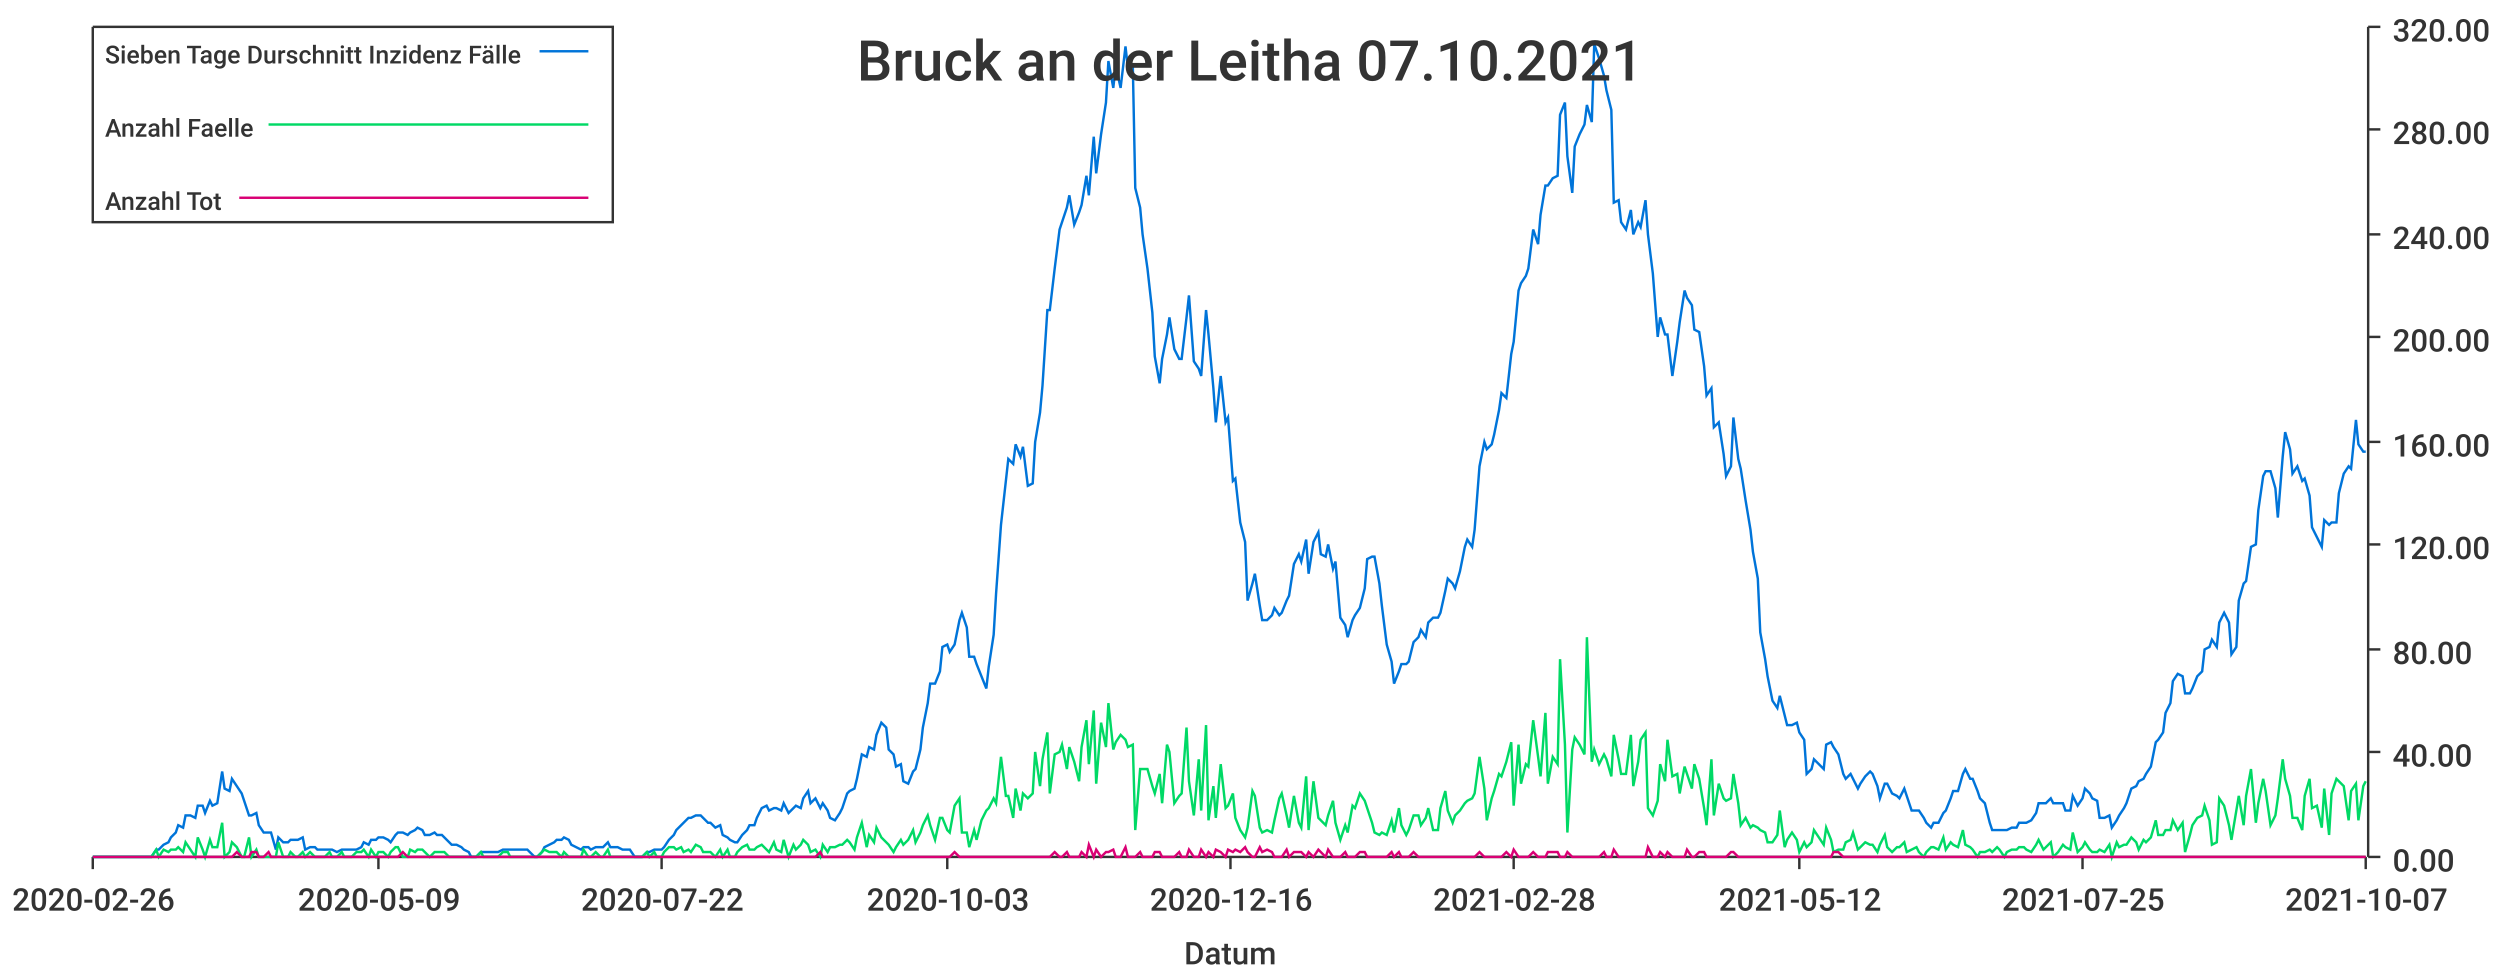
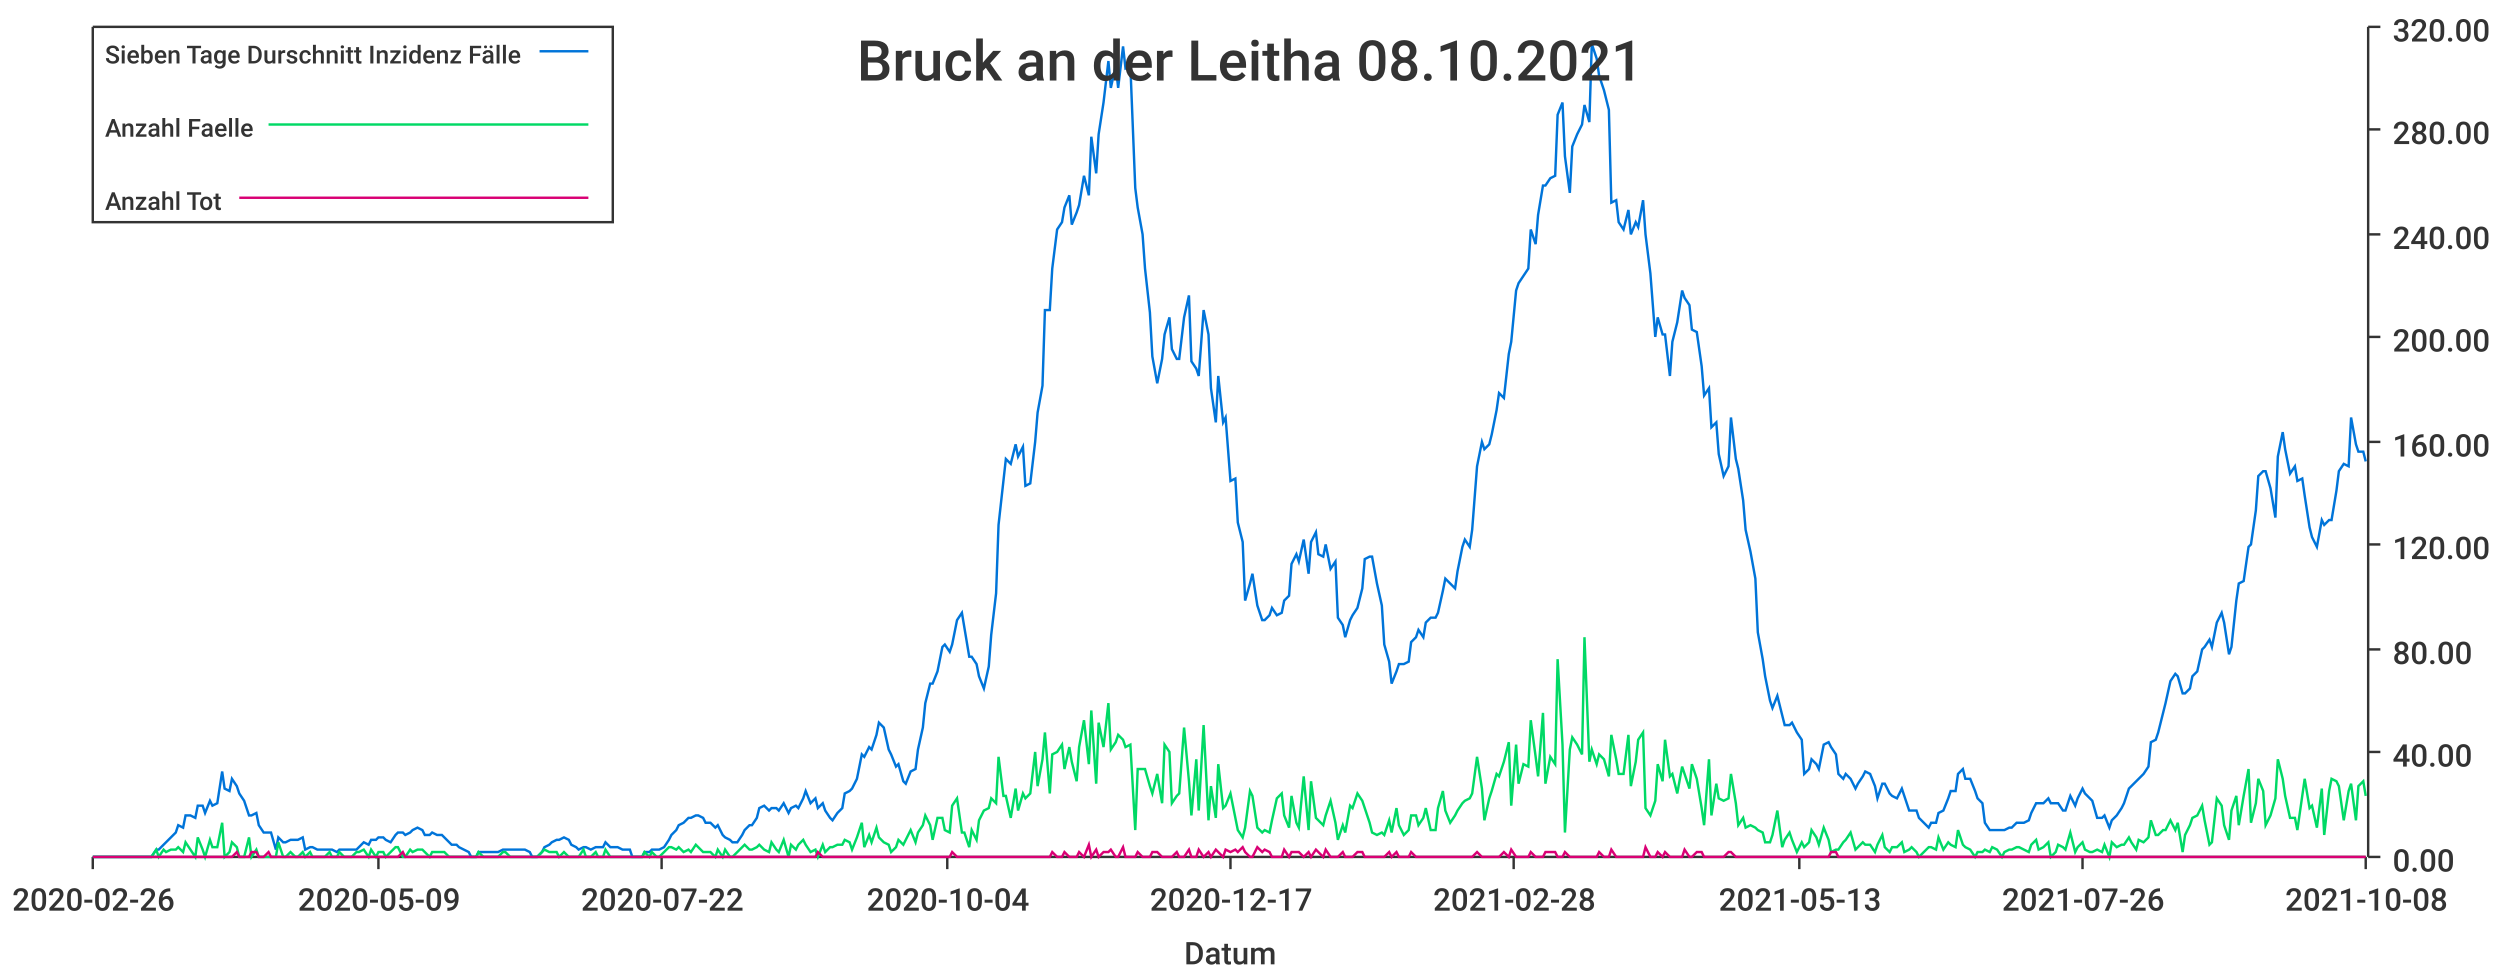
<svg xmlns="http://www.w3.org/2000/svg" width="1024" height="400">\n<path d="M 0 0 L 1024 0 L 1024 400 L 0 400 L 0 0" style="stroke-width:0;stroke:rgba(255,255,255,1.0);fill:rgba(255,255,255,1.0)" />
  <path d="M 38 11 L 969 11 L 969 351 L 38 351 L 38 11" style="stroke-width:0;stroke:rgba(255,255,255,1.0);fill:rgba(255,255,255,1.0)" />
  <path d="M 38 351 L 969 351" style="stroke-width:1;stroke:rgba(51,51,51,1.0);fill:none" />
  <path d="M 38 351 L 38 356" style="stroke-width:1;stroke:rgba(51,51,51,1.0);fill:none" />
  <text x="5" y="373" style="stroke-width:0;stroke:none;fill:rgba(51,51,51,1.0);font-size:12.8px;font-family:'Roboto Medium',sans-serif">2020-02-26</text>
  <path d="M 155 351 L 155 356" style="stroke-width:1;stroke:rgba(51,51,51,1.0);fill:none" />
  <text x="122" y="373" style="stroke-width:0;stroke:none;fill:rgba(51,51,51,1.0);font-size:12.8px;font-family:'Roboto Medium',sans-serif">2020-05-09</text>
  <path d="M 271 351 L 271 356" style="stroke-width:1;stroke:rgba(51,51,51,1.0);fill:none" />
  <text x="238" y="373" style="stroke-width:0;stroke:none;fill:rgba(51,51,51,1.0);font-size:12.8px;font-family:'Roboto Medium',sans-serif">2020-07-22</text>
  <path d="M 388 351 L 388 356" style="stroke-width:1;stroke:rgba(51,51,51,1.0);fill:none" />
-   <text x="355" y="373" style="stroke-width:0;stroke:none;fill:rgba(51,51,51,1.0);font-size:12.8px;font-family:'Roboto Medium',sans-serif">2020-10-03</text>
+   <text x="355" y="373" style="stroke-width:0;stroke:none;fill:rgba(51,51,51,1.0);font-size:12.8px;font-family:'Roboto Medium',sans-serif">2020-10-04</text>
  <path d="M 504 351 L 504 356" style="stroke-width:1;stroke:rgba(51,51,51,1.0);fill:none" />
-   <text x="471" y="373" style="stroke-width:0;stroke:none;fill:rgba(51,51,51,1.0);font-size:12.8px;font-family:'Roboto Medium',sans-serif">2020-12-16</text>
+   <text x="471" y="373" style="stroke-width:0;stroke:none;fill:rgba(51,51,51,1.0);font-size:12.8px;font-family:'Roboto Medium',sans-serif">2020-12-17</text>
  <path d="M 620 351 L 620 356" style="stroke-width:1;stroke:rgba(51,51,51,1.0);fill:none" />
  <text x="587" y="373" style="stroke-width:0;stroke:none;fill:rgba(51,51,51,1.0);font-size:12.8px;font-family:'Roboto Medium',sans-serif">2021-02-28</text>
  <path d="M 737 351 L 737 356" style="stroke-width:1;stroke:rgba(51,51,51,1.0);fill:none" />
-   <text x="704" y="373" style="stroke-width:0;stroke:none;fill:rgba(51,51,51,1.0);font-size:12.8px;font-family:'Roboto Medium',sans-serif">2021-05-12</text>
+   <text x="704" y="373" style="stroke-width:0;stroke:none;fill:rgba(51,51,51,1.0);font-size:12.8px;font-family:'Roboto Medium',sans-serif">2021-05-13</text>
  <path d="M 853 351 L 853 356" style="stroke-width:1;stroke:rgba(51,51,51,1.0);fill:none" />
-   <text x="820" y="373" style="stroke-width:0;stroke:none;fill:rgba(51,51,51,1.0);font-size:12.8px;font-family:'Roboto Medium',sans-serif">2021-07-25</text>
+   <text x="820" y="373" style="stroke-width:0;stroke:none;fill:rgba(51,51,51,1.0);font-size:12.8px;font-family:'Roboto Medium',sans-serif">2021-07-26</text>
  <path d="M 969 351 L 969 356" style="stroke-width:1;stroke:rgba(51,51,51,1.0);fill:none" />
-   <text x="936" y="373" style="stroke-width:0;stroke:none;fill:rgba(51,51,51,1.0);font-size:12.8px;font-family:'Roboto Medium',sans-serif">2021-10-07</text>
+   <text x="936" y="373" style="stroke-width:0;stroke:none;fill:rgba(51,51,51,1.0);font-size:12.8px;font-family:'Roboto Medium',sans-serif">2021-10-08</text>
  <text x="485" y="395" style="stroke-width:0;stroke:none;fill:rgba(51,51,51,1.0);font-size:12.8px;font-family:'Roboto Medium',sans-serif">Datum</text>
  <path d="M 970 351 L 970 11" style="stroke-width:1;stroke:rgba(51,51,51,1.0);fill:none" />
  <path d="M 970 351 L 975 351" style="stroke-width:1;stroke:rgba(51,51,51,1.0);fill:none" />
  <text x="980" y="357" style="stroke-width:0;stroke:none;fill:rgba(51,51,51,1.0);font-size:12.8px;font-family:'Roboto Medium',sans-serif">0.00</text>
  <path d="M 970 308 L 975 308" style="stroke-width:1;stroke:rgba(51,51,51,1.0);fill:none" />
  <text x="980" y="314" style="stroke-width:0;stroke:none;fill:rgba(51,51,51,1.0);font-size:12.8px;font-family:'Roboto Medium',sans-serif">40.00</text>
  <path d="M 970 266 L 975 266" style="stroke-width:1;stroke:rgba(51,51,51,1.0);fill:none" />
  <text x="980" y="272" style="stroke-width:0;stroke:none;fill:rgba(51,51,51,1.0);font-size:12.8px;font-family:'Roboto Medium',sans-serif">80.00</text>
  <path d="M 970 223 L 975 223" style="stroke-width:1;stroke:rgba(51,51,51,1.0);fill:none" />
  <text x="980" y="229" style="stroke-width:0;stroke:none;fill:rgba(51,51,51,1.0);font-size:12.8px;font-family:'Roboto Medium',sans-serif">120.00</text>
  <path d="M 970 181 L 975 181" style="stroke-width:1;stroke:rgba(51,51,51,1.0);fill:none" />
  <text x="980" y="187" style="stroke-width:0;stroke:none;fill:rgba(51,51,51,1.0);font-size:12.8px;font-family:'Roboto Medium',sans-serif">160.00</text>
  <path d="M 970 138 L 975 138" style="stroke-width:1;stroke:rgba(51,51,51,1.0);fill:none" />
  <text x="980" y="144" style="stroke-width:0;stroke:none;fill:rgba(51,51,51,1.0);font-size:12.8px;font-family:'Roboto Medium',sans-serif">200.00</text>
  <path d="M 970 96 L 975 96" style="stroke-width:1;stroke:rgba(51,51,51,1.0);fill:none" />
  <text x="980" y="102" style="stroke-width:0;stroke:none;fill:rgba(51,51,51,1.0);font-size:12.8px;font-family:'Roboto Medium',sans-serif">240.00</text>
  <path d="M 970 53 L 975 53" style="stroke-width:1;stroke:rgba(51,51,51,1.0);fill:none" />
  <text x="980" y="59" style="stroke-width:0;stroke:none;fill:rgba(51,51,51,1.0);font-size:12.8px;font-family:'Roboto Medium',sans-serif">280.00</text>
  <path d="M 970 11 L 975 11" style="stroke-width:1;stroke:rgba(51,51,51,1.0);fill:none" />
  <text x="980" y="17" style="stroke-width:0;stroke:none;fill:rgba(51,51,51,1.0);font-size:12.8px;font-family:'Roboto Medium',sans-serif">320.00</text>
-   <path d="M 38 351 L 40 351 L 42 351 L 43 351 L 45 351 L 46 351 L 48 351 L 50 351 L 51 351 L 53 351 L 54 351 L 56 351 L 57 351 L 59 351 L 61 351 L 62 351 L 64 348 L 65 348 L 67 346 L 69 345 L 70 343 L 72 341 L 73 338 L 75 339 L 76 334 L 78 334 L 80 335 L 81 330 L 83 330 L 84 333 L 86 328 L 87 330 L 89 329 L 91 316 L 92 323 L 94 324 L 95 319 L 97 322 L 99 325 L 100 328 L 102 334 L 103 334 L 105 333 L 106 338 L 108 341 L 110 341 L 111 341 L 113 348 L 114 343 L 116 345 L 118 345 L 119 344 L 121 344 L 122 344 L 124 343 L 125 348 L 127 347 L 129 347 L 130 348 L 132 348 L 133 348 L 135 348 L 136 348 L 138 349 L 140 348 L 141 348 L 143 348 L 144 348 L 146 348 L 148 347 L 149 345 L 151 346 L 152 344 L 154 344 L 155 343 L 157 343 L 159 344 L 160 345 L 162 342 L 163 341 L 165 341 L 167 342 L 168 341 L 170 340 L 171 339 L 173 340 L 174 342 L 176 342 L 178 341 L 179 342 L 181 342 L 182 343 L 184 345 L 185 346 L 187 346 L 189 347 L 190 348 L 192 349 L 193 351 L 195 351 L 197 349 L 198 349 L 200 349 L 201 349 L 203 349 L 204 349 L 206 348 L 208 348 L 209 348 L 211 348 L 212 348 L 214 348 L 216 348 L 217 349 L 219 351 L 220 351 L 222 349 L 223 347 L 225 346 L 227 345 L 228 344 L 230 344 L 231 343 L 233 344 L 234 346 L 236 347 L 238 348 L 239 347 L 241 347 L 242 348 L 244 347 L 246 347 L 247 347 L 249 345 L 250 347 L 252 347 L 253 347 L 255 348 L 257 348 L 258 348 L 260 351 L 261 351 L 263 351 L 265 349 L 266 349 L 268 348 L 269 348 L 271 348 L 272 347 L 274 344 L 276 342 L 277 340 L 279 338 L 280 337 L 282 335 L 283 335 L 285 334 L 287 334 L 288 335 L 290 337 L 291 337 L 293 339 L 295 338 L 296 342 L 298 343 L 299 344 L 301 345 L 302 345 L 304 342 L 306 340 L 307 338 L 309 338 L 310 335 L 312 331 L 314 330 L 315 332 L 317 331 L 318 331 L 320 332 L 321 329 L 323 333 L 325 331 L 326 330 L 328 331 L 329 327 L 331 324 L 332 329 L 334 327 L 336 331 L 337 329 L 339 332 L 340 335 L 342 336 L 344 333 L 345 331 L 347 325 L 348 324 L 350 323 L 351 319 L 353 309 L 355 310 L 356 306 L 358 307 L 359 301 L 361 296 L 363 298 L 364 307 L 366 309 L 367 314 L 369 313 L 370 320 L 372 321 L 374 316 L 375 315 L 377 307 L 378 298 L 380 288 L 381 280 L 383 280 L 385 275 L 386 265 L 388 264 L 389 267 L 391 264 L 393 254 L 394 251 L 396 257 L 397 269 L 399 269 L 400 272 L 402 277 L 404 282 L 405 273 L 407 260 L 408 243 L 410 215 L 412 197 L 413 188 L 415 190 L 416 182 L 418 187 L 419 183 L 421 199 L 423 198 L 424 181 L 426 169 L 427 158 L 429 127 L 430 127 L 432 110 L 434 94 L 435 91 L 437 85 L 438 80 L 440 92 L 442 87 L 443 84 L 445 72 L 446 80 L 448 56 L 449 71 L 451 55 L 453 42 L 454 25 L 456 36 L 457 27 L 459 36 L 461 19 L 462 28 L 464 27 L 465 77 L 467 85 L 468 96 L 470 110 L 472 128 L 473 146 L 475 157 L 476 147 L 478 137 L 479 130 L 481 143 L 483 147 L 484 147 L 486 130 L 487 121 L 489 148 L 491 151 L 492 154 L 494 127 L 495 137 L 497 159 L 498 173 L 500 154 L 502 173 L 503 171 L 505 197 L 506 196 L 508 214 L 510 222 L 511 246 L 513 239 L 514 235 L 516 248 L 517 254 L 519 254 L 521 252 L 522 249 L 524 252 L 525 251 L 527 246 L 528 244 L 530 231 L 532 227 L 533 230 L 535 221 L 536 235 L 538 222 L 540 218 L 541 227 L 543 228 L 544 223 L 546 233 L 547 230 L 549 253 L 551 256 L 552 261 L 554 254 L 555 252 L 557 249 L 559 241 L 560 229 L 562 228 L 563 228 L 565 239 L 566 248 L 568 264 L 570 271 L 571 280 L 573 275 L 574 272 L 576 272 L 577 271 L 579 263 L 581 261 L 582 258 L 584 261 L 585 255 L 587 253 L 589 253 L 590 251 L 592 242 L 593 237 L 595 239 L 596 241 L 598 234 L 600 224 L 601 221 L 603 224 L 604 217 L 606 191 L 608 181 L 609 184 L 611 182 L 612 178 L 614 168 L 615 161 L 617 163 L 619 145 L 620 140 L 622 119 L 623 116 L 625 113 L 626 110 L 628 94 L 630 100 L 631 88 L 633 76 L 634 76 L 636 73 L 638 72 L 639 47 L 641 42 L 642 64 L 644 79 L 645 60 L 647 55 L 649 51 L 650 43 L 652 50 L 653 18 L 655 24 L 657 31 L 658 37 L 660 45 L 661 83 L 663 82 L 664 91 L 666 94 L 668 86 L 669 96 L 671 91 L 672 93 L 674 82 L 675 96 L 677 112 L 679 138 L 680 130 L 682 137 L 683 137 L 685 154 L 687 140 L 688 132 L 690 119 L 691 122 L 693 125 L 694 135 L 696 136 L 698 150 L 699 162 L 701 159 L 702 175 L 704 173 L 706 186 L 707 195 L 709 191 L 710 171 L 712 188 L 713 192 L 715 205 L 717 217 L 718 226 L 720 237 L 721 259 L 723 270 L 724 277 L 726 287 L 728 290 L 729 285 L 731 293 L 732 297 L 734 297 L 736 296 L 737 300 L 739 303 L 740 317 L 742 315 L 743 311 L 745 313 L 747 315 L 748 305 L 750 304 L 751 306 L 753 309 L 755 317 L 756 319 L 758 317 L 759 319 L 761 323 L 762 321 L 764 318 L 766 316 L 767 317 L 769 322 L 770 327 L 772 321 L 773 321 L 775 325 L 777 326 L 778 327 L 780 323 L 781 326 L 783 332 L 785 332 L 786 332 L 788 335 L 789 337 L 791 339 L 792 337 L 794 337 L 796 333 L 797 332 L 799 327 L 800 324 L 802 324 L 804 317 L 805 315 L 807 319 L 808 319 L 810 324 L 811 327 L 813 329 L 815 337 L 816 340 L 818 340 L 819 340 L 821 340 L 822 340 L 824 339 L 826 339 L 827 337 L 829 337 L 830 337 L 832 336 L 834 333 L 835 329 L 837 329 L 838 329 L 840 327 L 841 329 L 843 329 L 845 329 L 846 332 L 848 332 L 849 326 L 851 330 L 853 327 L 854 323 L 856 325 L 857 327 L 859 328 L 860 335 L 862 335 L 864 334 L 865 339 L 867 336 L 868 334 L 870 331 L 871 329 L 873 323 L 875 322 L 876 320 L 878 319 L 879 317 L 881 314 L 883 304 L 884 303 L 886 300 L 887 292 L 889 288 L 890 279 L 892 276 L 894 277 L 895 284 L 897 284 L 898 282 L 900 277 L 902 275 L 903 266 L 905 265 L 906 262 L 908 265 L 909 255 L 911 251 L 913 255 L 914 268 L 916 265 L 917 246 L 919 239 L 920 238 L 922 224 L 924 223 L 925 209 L 927 195 L 928 193 L 930 193 L 932 200 L 933 212 L 935 187 L 936 177 L 938 184 L 939 194 L 941 191 L 943 197 L 944 196 L 946 203 L 947 216 L 949 220 L 951 224 L 952 213 L 954 215 L 955 214 L 957 214 L 958 202 L 960 194 L 962 191 L 963 192 L 965 172 L 966 182 L 968 185 L 969 185" style="stroke-width:1;stroke:rgba(0,116,217,1.0);fill:none" />
-   <path d="M 38 351 L 40 351 L 42 351 L 43 351 L 45 351 L 46 351 L 48 351 L 50 351 L 51 351 L 53 351 L 54 351 L 56 351 L 57 351 L 59 351 L 61 351 L 62 351 L 64 348 L 65 351 L 67 348 L 69 349 L 70 348 L 72 348 L 73 347 L 75 349 L 76 345 L 78 348 L 80 351 L 81 343 L 83 348 L 84 351 L 86 344 L 87 347 L 89 347 L 91 337 L 92 351 L 94 349 L 95 345 L 97 347 L 99 351 L 100 351 L 102 343 L 103 351 L 105 348 L 106 351 L 108 351 L 110 351 L 111 351 L 113 351 L 114 345 L 116 351 L 118 351 L 119 349 L 121 351 L 122 351 L 124 349 L 125 351 L 127 349 L 129 351 L 130 351 L 132 351 L 133 351 L 135 349 L 136 351 L 138 351 L 140 349 L 141 351 L 143 351 L 144 351 L 146 349 L 148 349 L 149 348 L 151 351 L 152 348 L 154 351 L 155 349 L 157 349 L 159 351 L 160 349 L 162 347 L 163 347 L 165 351 L 167 351 L 168 348 L 170 349 L 171 348 L 173 348 L 174 349 L 176 351 L 178 349 L 179 349 L 181 349 L 182 349 L 184 351 L 185 351 L 187 351 L 189 351 L 190 351 L 192 351 L 193 351 L 195 351 L 197 349 L 198 351 L 200 351 L 201 351 L 203 351 L 204 351 L 206 349 L 208 349 L 209 351 L 211 351 L 212 351 L 214 351 L 216 351 L 217 351 L 219 351 L 220 351 L 222 349 L 223 348 L 225 349 L 227 349 L 228 349 L 230 351 L 231 349 L 233 351 L 234 351 L 236 351 L 238 351 L 239 348 L 241 351 L 242 351 L 244 349 L 246 351 L 247 351 L 249 348 L 250 351 L 252 351 L 253 351 L 255 351 L 257 351 L 258 351 L 260 351 L 261 351 L 263 351 L 265 349 L 266 351 L 268 349 L 269 351 L 271 351 L 272 349 L 274 347 L 276 347 L 277 348 L 279 347 L 280 349 L 282 348 L 283 349 L 285 346 L 287 347 L 288 349 L 290 349 L 291 349 L 293 351 L 295 348 L 296 351 L 298 348 L 299 351 L 301 351 L 302 349 L 304 347 L 306 346 L 307 348 L 309 348 L 310 347 L 312 346 L 314 348 L 315 349 L 317 345 L 318 348 L 320 349 L 321 344 L 323 351 L 325 346 L 326 348 L 328 346 L 329 344 L 331 346 L 332 349 L 334 348 L 336 351 L 337 346 L 339 349 L 340 347 L 342 347 L 344 346 L 345 346 L 347 344 L 348 345 L 350 348 L 351 343 L 353 337 L 355 347 L 356 342 L 358 345 L 359 339 L 361 343 L 363 345 L 364 346 L 366 349 L 367 347 L 369 344 L 370 346 L 372 344 L 374 340 L 375 345 L 377 341 L 378 338 L 380 334 L 381 338 L 383 344 L 385 335 L 386 335 L 388 340 L 389 341 L 391 330 L 393 327 L 394 341 L 396 341 L 397 347 L 399 340 L 400 344 L 402 336 L 404 332 L 405 331 L 407 327 L 408 329 L 410 310 L 412 326 L 413 326 L 415 335 L 416 323 L 418 332 L 419 325 L 421 327 L 423 325 L 424 308 L 426 322 L 427 311 L 429 300 L 430 325 L 432 309 L 434 308 L 435 305 L 437 315 L 438 306 L 440 312 L 442 320 L 443 306 L 445 295 L 446 313 L 448 291 L 449 321 L 451 296 L 453 306 L 454 288 L 456 307 L 457 304 L 459 301 L 461 303 L 462 306 L 464 305 L 465 340 L 467 315 L 468 315 L 470 315 L 472 322 L 473 325 L 475 317 L 476 329 L 478 305 L 479 308 L 481 329 L 483 326 L 484 325 L 486 298 L 487 320 L 489 334 L 491 311 L 492 332 L 494 297 L 495 336 L 497 322 L 498 335 L 500 313 L 502 331 L 503 330 L 505 325 L 506 335 L 508 340 L 510 343 L 511 339 L 513 324 L 514 326 L 516 339 L 517 341 L 519 340 L 521 341 L 522 336 L 524 327 L 525 325 L 527 334 L 528 339 L 530 326 L 532 337 L 533 339 L 535 318 L 536 340 L 538 320 L 540 335 L 541 336 L 543 338 L 544 334 L 546 328 L 547 337 L 549 344 L 551 338 L 552 341 L 554 330 L 555 331 L 557 325 L 559 328 L 560 331 L 562 337 L 563 341 L 565 342 L 566 341 L 568 342 L 570 336 L 571 341 L 573 331 L 574 338 L 576 342 L 577 340 L 579 334 L 581 334 L 582 338 L 584 335 L 585 331 L 587 340 L 589 340 L 590 331 L 592 324 L 593 332 L 595 337 L 596 334 L 598 332 L 600 329 L 601 328 L 603 327 L 604 325 L 606 310 L 608 323 L 609 336 L 611 327 L 612 324 L 614 317 L 615 318 L 617 312 L 619 304 L 620 330 L 622 305 L 623 321 L 625 313 L 626 314 L 628 295 L 630 310 L 631 318 L 633 292 L 634 321 L 636 310 L 638 313 L 639 270 L 641 305 L 642 341 L 644 307 L 645 302 L 647 305 L 649 309 L 650 261 L 652 312 L 653 307 L 655 313 L 657 309 L 658 311 L 660 318 L 661 301 L 663 311 L 664 317 L 666 317 L 668 301 L 669 322 L 671 312 L 672 303 L 674 300 L 675 331 L 677 334 L 679 328 L 680 313 L 682 320 L 683 303 L 685 318 L 687 317 L 688 325 L 690 314 L 691 317 L 693 323 L 694 313 L 696 319 L 698 331 L 699 338 L 701 311 L 702 334 L 704 321 L 706 327 L 707 328 L 709 327 L 710 317 L 712 329 L 713 338 L 715 335 L 717 339 L 718 338 L 720 339 L 721 340 L 723 341 L 724 345 L 726 345 L 728 342 L 729 332 L 731 347 L 732 344 L 734 341 L 736 344 L 737 349 L 739 345 L 740 347 L 742 345 L 743 340 L 745 343 L 747 346 L 748 339 L 750 344 L 751 349 L 753 348 L 755 348 L 756 345 L 758 344 L 759 341 L 761 348 L 762 347 L 764 345 L 766 346 L 767 346 L 769 349 L 770 346 L 772 342 L 773 347 L 775 349 L 777 347 L 778 347 L 780 345 L 781 349 L 783 348 L 785 347 L 786 349 L 788 351 L 789 349 L 791 347 L 792 347 L 794 348 L 796 343 L 797 348 L 799 345 L 800 346 L 802 347 L 804 340 L 805 346 L 807 347 L 808 348 L 810 351 L 811 349 L 813 349 L 815 348 L 816 349 L 818 347 L 819 348 L 821 351 L 822 349 L 824 348 L 826 348 L 827 347 L 829 347 L 830 348 L 832 349 L 834 346 L 835 344 L 837 348 L 838 347 L 840 345 L 841 351 L 843 349 L 845 346 L 846 347 L 848 348 L 849 341 L 851 349 L 853 347 L 854 345 L 856 348 L 857 349 L 859 349 L 860 348 L 862 349 L 864 346 L 865 351 L 867 345 L 868 347 L 870 346 L 871 346 L 873 343 L 875 345 L 876 348 L 878 344 L 879 345 L 881 343 L 883 336 L 884 342 L 886 342 L 887 340 L 889 340 L 890 336 L 892 340 L 894 337 L 895 349 L 897 342 L 898 338 L 900 335 L 902 334 L 903 330 L 905 336 L 906 346 L 908 345 L 909 327 L 911 330 L 913 338 L 914 344 L 916 332 L 917 326 L 919 338 L 920 326 L 922 315 L 924 337 L 925 329 L 927 319 L 928 324 L 930 338 L 932 334 L 933 327 L 935 311 L 936 319 L 938 326 L 939 335 L 941 335 L 943 340 L 944 326 L 946 319 L 947 331 L 949 330 L 951 339 L 952 323 L 954 342 L 955 325 L 957 319 L 958 320 L 960 322 L 962 336 L 963 324 L 965 321 L 966 336 L 968 322 L 969 320" style="stroke-width:1;stroke:rgba(0,217,101,1.0);fill:none" />
-   <path d="M 38 351 L 40 351 L 42 351 L 43 351 L 45 351 L 46 351 L 48 351 L 50 351 L 51 351 L 53 351 L 54 351 L 56 351 L 57 351 L 59 351 L 61 351 L 62 351 L 64 351 L 65 351 L 67 351 L 69 351 L 70 351 L 72 351 L 73 351 L 75 351 L 76 351 L 78 351 L 80 351 L 81 351 L 83 351 L 84 351 L 86 351 L 87 351 L 89 351 L 91 351 L 92 351 L 94 351 L 95 351 L 97 349 L 99 351 L 100 351 L 102 351 L 103 349 L 105 349 L 106 351 L 108 351 L 110 349 L 111 351 L 113 351 L 114 351 L 116 351 L 118 351 L 119 351 L 121 351 L 122 351 L 124 351 L 125 351 L 127 351 L 129 351 L 130 351 L 132 351 L 133 351 L 135 351 L 136 351 L 138 351 L 140 351 L 141 351 L 143 351 L 144 351 L 146 351 L 148 351 L 149 351 L 151 351 L 152 351 L 154 351 L 155 351 L 157 351 L 159 351 L 160 351 L 162 351 L 163 351 L 165 349 L 167 351 L 168 351 L 170 351 L 171 351 L 173 351 L 174 351 L 176 351 L 178 351 L 179 351 L 181 351 L 182 351 L 184 351 L 185 351 L 187 351 L 189 351 L 190 351 L 192 351 L 193 351 L 195 351 L 197 351 L 198 351 L 200 351 L 201 351 L 203 351 L 204 351 L 206 351 L 208 351 L 209 351 L 211 351 L 212 351 L 214 351 L 216 351 L 217 351 L 219 351 L 220 351 L 222 351 L 223 351 L 225 351 L 227 351 L 228 351 L 230 351 L 231 351 L 233 351 L 234 351 L 236 351 L 238 351 L 239 351 L 241 351 L 242 351 L 244 351 L 246 351 L 247 351 L 249 351 L 250 351 L 252 351 L 253 351 L 255 351 L 257 351 L 258 351 L 260 351 L 261 351 L 263 351 L 265 351 L 266 351 L 268 351 L 269 351 L 271 351 L 272 351 L 274 351 L 276 351 L 277 351 L 279 351 L 280 351 L 282 351 L 283 351 L 285 351 L 287 351 L 288 351 L 290 351 L 291 351 L 293 351 L 295 351 L 296 351 L 298 351 L 299 351 L 301 351 L 302 351 L 304 351 L 306 351 L 307 351 L 309 351 L 310 351 L 312 351 L 314 351 L 315 351 L 317 351 L 318 351 L 320 351 L 321 351 L 323 351 L 325 351 L 326 351 L 328 351 L 329 351 L 331 351 L 332 351 L 334 351 L 336 349 L 337 351 L 339 351 L 340 351 L 342 351 L 344 351 L 345 351 L 347 351 L 348 351 L 350 351 L 351 351 L 353 351 L 355 351 L 356 351 L 358 351 L 359 351 L 361 351 L 363 351 L 364 351 L 366 351 L 367 351 L 369 351 L 370 351 L 372 351 L 374 351 L 375 351 L 377 351 L 378 351 L 380 351 L 381 351 L 383 351 L 385 351 L 386 351 L 388 351 L 389 351 L 391 349 L 393 351 L 394 351 L 396 351 L 397 351 L 399 351 L 400 351 L 402 351 L 404 351 L 405 351 L 407 351 L 408 351 L 410 351 L 412 351 L 413 351 L 415 351 L 416 351 L 418 351 L 419 351 L 421 351 L 423 351 L 424 351 L 426 351 L 427 351 L 429 351 L 430 351 L 432 349 L 434 351 L 435 351 L 437 349 L 438 351 L 440 351 L 442 351 L 443 349 L 445 351 L 446 346 L 448 351 L 449 348 L 451 351 L 453 349 L 454 349 L 456 348 L 457 351 L 459 351 L 461 347 L 462 351 L 464 351 L 465 351 L 467 349 L 468 351 L 470 351 L 472 351 L 473 349 L 475 349 L 476 351 L 478 351 L 479 351 L 481 351 L 483 349 L 484 351 L 486 351 L 487 348 L 489 351 L 491 351 L 492 348 L 494 351 L 495 349 L 497 351 L 498 348 L 500 349 L 502 351 L 503 348 L 505 349 L 506 348 L 508 349 L 510 347 L 511 349 L 513 351 L 514 351 L 516 347 L 517 349 L 519 348 L 521 349 L 522 351 L 524 351 L 525 351 L 527 348 L 528 351 L 530 349 L 532 349 L 533 349 L 535 351 L 536 349 L 538 351 L 540 348 L 541 349 L 543 351 L 544 348 L 546 351 L 547 351 L 549 351 L 551 349 L 552 351 L 554 351 L 555 351 L 557 349 L 559 349 L 560 351 L 562 351 L 563 351 L 565 351 L 566 351 L 568 351 L 570 349 L 571 351 L 573 349 L 574 351 L 576 351 L 577 351 L 579 349 L 581 351 L 582 351 L 584 351 L 585 351 L 587 351 L 589 351 L 590 351 L 592 351 L 593 351 L 595 351 L 596 351 L 598 351 L 600 351 L 601 351 L 603 351 L 604 351 L 606 349 L 608 351 L 609 351 L 611 351 L 612 351 L 614 351 L 615 351 L 617 349 L 619 351 L 620 348 L 622 351 L 623 351 L 625 351 L 626 351 L 628 349 L 630 351 L 631 351 L 633 351 L 634 349 L 636 349 L 638 349 L 639 351 L 641 351 L 642 349 L 644 351 L 645 351 L 647 351 L 649 351 L 650 351 L 652 351 L 653 351 L 655 351 L 657 349 L 658 351 L 660 351 L 661 348 L 663 351 L 664 351 L 666 351 L 668 351 L 669 351 L 671 351 L 672 351 L 674 351 L 675 347 L 677 351 L 679 351 L 680 349 L 682 351 L 683 349 L 685 351 L 687 351 L 688 351 L 690 351 L 691 348 L 693 351 L 694 351 L 696 349 L 698 349 L 699 351 L 701 351 L 702 351 L 704 351 L 706 351 L 707 351 L 709 349 L 710 349 L 712 351 L 713 351 L 715 351 L 717 351 L 718 351 L 720 351 L 721 351 L 723 351 L 724 351 L 726 351 L 728 351 L 729 351 L 731 351 L 732 351 L 734 351 L 736 351 L 737 351 L 739 351 L 740 351 L 742 351 L 743 351 L 745 351 L 747 351 L 748 351 L 750 351 L 751 349 L 753 349 L 755 351 L 756 351 L 758 351 L 759 351 L 761 351 L 762 351 L 764 351 L 766 351 L 767 351 L 769 351 L 770 351 L 772 351 L 773 351 L 775 351 L 777 351 L 778 351 L 780 351 L 781 351 L 783 351 L 785 351 L 786 351 L 788 351 L 789 351 L 791 351 L 792 351 L 794 351 L 796 351 L 797 351 L 799 351 L 800 351 L 802 351 L 804 351 L 805 351 L 807 351 L 808 351 L 810 351 L 811 351 L 813 351 L 815 351 L 816 351 L 818 351 L 819 351 L 821 351 L 822 351 L 824 351 L 826 351 L 827 351 L 829 351 L 830 351 L 832 351 L 834 351 L 835 351 L 837 351 L 838 351 L 840 351 L 841 351 L 843 351 L 845 351 L 846 351 L 848 351 L 849 351 L 851 351 L 853 351 L 854 351 L 856 351 L 857 351 L 859 351 L 860 351 L 862 351 L 864 351 L 865 351 L 867 351 L 868 351 L 870 351 L 871 351 L 873 351 L 875 351 L 876 351 L 878 351 L 879 351 L 881 351 L 883 351 L 884 351 L 886 351 L 887 351 L 889 351 L 890 351 L 892 351 L 894 351 L 895 351 L 897 351 L 898 351 L 900 351 L 902 351 L 903 351 L 905 351 L 906 351 L 908 351 L 909 351 L 911 351 L 913 351 L 914 351 L 916 351 L 917 351 L 919 351 L 920 351 L 922 351 L 924 351 L 925 351 L 927 351 L 928 351 L 930 351 L 932 351 L 933 351 L 935 351 L 936 351 L 938 351 L 939 351 L 941 351 L 943 351 L 944 351 L 946 351 L 947 351 L 949 351 L 951 351 L 952 351 L 954 351 L 955 351 L 957 351 L 958 351 L 960 351 L 962 351 L 963 351 L 965 351 L 966 351 L 968 351 L 969 351" style="stroke-width:1;stroke:rgba(217,0,116,1.0);fill:none" />
-   <text x="351" y="33" style="stroke-width:0;stroke:none;fill:rgba(51,51,51,1.0);font-size:23.0px;font-family:'Roboto Medium',sans-serif">Bruck an der Leitha 07.10.2021</text>
+   <path d="M 38 351 L 40 351 L 42 351 L 43 351 L 45 351 L 46 351 L 48 351 L 50 351 L 51 351 L 53 351 L 54 351 L 56 351 L 57 351 L 59 351 L 61 351 L 62 351 L 64 348 L 65 348 L 67 346 L 68 345 L 70 343 L 72 341 L 73 338 L 75 339 L 76 334 L 78 334 L 80 335 L 81 330 L 83 330 L 84 333 L 86 328 L 87 330 L 89 329 L 91 316 L 92 323 L 94 324 L 95 319 L 97 322 L 98 325 L 100 328 L 102 334 L 103 334 L 105 333 L 106 338 L 108 341 L 110 341 L 111 341 L 113 348 L 114 343 L 116 345 L 117 345 L 119 344 L 121 344 L 122 344 L 124 343 L 125 348 L 127 347 L 128 347 L 130 348 L 132 348 L 133 348 L 135 348 L 136 348 L 138 349 L 139 348 L 141 348 L 143 348 L 144 348 L 146 348 L 147 347 L 149 345 L 151 346 L 152 344 L 154 344 L 155 343 L 157 343 L 158 344 L 160 345 L 162 342 L 163 341 L 165 341 L 166 342 L 168 341 L 169 340 L 171 339 L 173 340 L 174 342 L 176 342 L 177 341 L 179 342 L 181 342 L 182 343 L 184 345 L 185 346 L 187 346 L 188 347 L 190 348 L 192 349 L 193 351 L 195 351 L 196 349 L 198 349 L 199 349 L 201 349 L 203 349 L 204 349 L 206 348 L 207 348 L 209 348 L 210 348 L 212 348 L 214 348 L 215 348 L 217 349 L 218 351 L 220 351 L 222 349 L 223 347 L 225 346 L 226 345 L 228 344 L 229 344 L 231 343 L 233 344 L 234 346 L 236 347 L 237 348 L 239 347 L 240 347 L 242 348 L 244 347 L 245 347 L 247 347 L 248 345 L 250 347 L 252 347 L 253 347 L 255 348 L 256 348 L 258 348 L 259 351 L 261 351 L 263 351 L 264 349 L 266 349 L 267 348 L 269 348 L 270 348 L 272 347 L 274 344 L 275 342 L 277 340 L 278 338 L 280 337 L 282 335 L 283 335 L 285 334 L 286 334 L 288 335 L 289 337 L 291 337 L 293 339 L 294 338 L 296 342 L 297 343 L 299 344 L 300 345 L 302 345 L 304 342 L 305 340 L 307 338 L 308 338 L 310 335 L 311 331 L 313 330 L 315 332 L 316 331 L 318 331 L 319 332 L 321 329 L 323 333 L 324 331 L 326 330 L 327 331 L 329 327 L 330 324 L 332 329 L 334 327 L 335 331 L 337 329 L 338 332 L 340 335 L 341 336 L 343 333 L 345 331 L 346 325 L 348 324 L 349 323 L 351 319 L 353 309 L 354 310 L 356 306 L 357 307 L 359 301 L 360 296 L 362 298 L 364 307 L 365 309 L 367 314 L 368 313 L 370 320 L 371 321 L 373 316 L 375 315 L 376 307 L 378 298 L 379 288 L 381 280 L 382 280 L 384 275 L 386 265 L 387 264 L 389 267 L 390 264 L 392 254 L 394 251 L 395 257 L 397 269 L 398 269 L 400 272 L 401 277 L 403 282 L 405 273 L 406 260 L 408 243 L 409 215 L 411 197 L 412 188 L 414 190 L 416 182 L 417 187 L 419 183 L 420 199 L 422 198 L 424 181 L 425 169 L 427 158 L 428 127 L 430 127 L 431 110 L 433 94 L 435 91 L 436 85 L 438 80 L 439 92 L 441 87 L 442 84 L 444 72 L 446 80 L 447 56 L 449 71 L 450 55 L 452 42 L 454 25 L 455 36 L 457 27 L 458 36 L 460 19 L 461 28 L 463 27 L 465 77 L 466 85 L 468 96 L 469 110 L 471 128 L 472 146 L 474 157 L 476 147 L 477 137 L 479 130 L 480 143 L 482 147 L 483 147 L 485 130 L 487 121 L 488 148 L 490 151 L 491 154 L 493 127 L 495 137 L 496 159 L 498 173 L 499 154 L 501 173 L 502 171 L 504 197 L 506 196 L 507 214 L 509 222 L 510 246 L 512 239 L 513 235 L 515 248 L 517 254 L 518 254 L 520 252 L 521 249 L 523 252 L 525 251 L 526 246 L 528 244 L 529 231 L 531 227 L 532 230 L 534 221 L 536 235 L 537 222 L 539 218 L 540 227 L 542 228 L 543 223 L 545 233 L 547 230 L 548 253 L 550 256 L 551 261 L 553 254 L 554 252 L 556 249 L 558 241 L 559 229 L 561 228 L 562 228 L 564 239 L 566 248 L 567 264 L 569 271 L 570 280 L 572 275 L 573 272 L 575 272 L 577 271 L 578 263 L 580 261 L 581 258 L 583 261 L 584 255 L 586 253 L 588 253 L 589 251 L 591 242 L 592 237 L 594 239 L 596 241 L 597 234 L 599 224 L 600 221 L 602 224 L 603 217 L 605 191 L 607 181 L 608 184 L 610 182 L 611 178 L 613 168 L 614 161 L 616 163 L 618 145 L 619 140 L 621 119 L 622 116 L 624 113 L 626 110 L 627 94 L 629 100 L 630 88 L 632 76 L 633 76 L 635 73 L 637 72 L 638 47 L 640 42 L 641 64 L 643 79 L 644 60 L 646 55 L 648 51 L 649 43 L 651 50 L 652 18 L 654 24 L 655 31 L 657 37 L 659 45 L 660 83 L 662 82 L 663 91 L 665 94 L 667 86 L 668 96 L 670 91 L 671 93 L 673 82 L 674 96 L 676 112 L 678 138 L 679 130 L 681 137 L 682 137 L 684 154 L 685 140 L 687 132 L 689 119 L 690 122 L 692 125 L 693 135 L 695 136 L 697 150 L 698 162 L 700 159 L 701 175 L 703 173 L 704 186 L 706 195 L 708 191 L 709 171 L 711 188 L 712 192 L 714 205 L 715 217 L 717 226 L 719 237 L 720 259 L 722 270 L 723 277 L 725 287 L 726 290 L 728 285 L 730 293 L 731 297 L 733 297 L 734 296 L 736 300 L 738 303 L 739 317 L 741 315 L 742 311 L 744 313 L 745 315 L 747 305 L 749 304 L 750 306 L 752 309 L 753 317 L 755 319 L 756 317 L 758 319 L 760 323 L 761 321 L 763 318 L 764 316 L 766 317 L 768 322 L 769 327 L 771 321 L 772 321 L 774 325 L 775 326 L 777 327 L 779 323 L 780 326 L 782 332 L 783 332 L 785 332 L 786 335 L 788 337 L 790 339 L 791 337 L 793 337 L 794 333 L 796 332 L 798 327 L 799 324 L 801 324 L 802 317 L 804 315 L 805 319 L 807 319 L 809 324 L 810 327 L 812 329 L 813 337 L 815 340 L 816 340 L 818 340 L 820 340 L 821 340 L 823 339 L 824 339 L 826 337 L 827 337 L 829 337 L 831 336 L 832 333 L 834 329 L 835 329 L 837 329 L 839 327 L 840 329 L 842 329 L 843 329 L 845 332 L 846 332 L 848 326 L 850 330 L 851 327 L 853 323 L 854 325 L 856 327 L 857 328 L 859 335 L 861 335 L 862 334 L 864 339 L 865 336 L 867 334 L 869 331 L 870 329 L 872 323 L 873 322 L 875 320 L 876 319 L 878 317 L 880 314 L 881 304 L 883 303 L 884 300 L 886 292 L 887 288 L 889 279 L 891 276 L 892 277 L 894 284 L 895 284 L 897 282 L 898 277 L 900 275 L 902 266 L 903 265 L 905 262 L 906 265 L 908 255 L 910 251 L 911 255 L 913 268 L 914 265 L 916 246 L 917 239 L 919 238 L 921 224 L 922 223 L 924 209 L 925 195 L 927 193 L 928 193 L 930 200 L 932 212 L 933 187 L 935 177 L 936 184 L 938 194 L 940 191 L 941 197 L 943 196 L 944 203 L 946 216 L 947 220 L 949 224 L 951 213 L 952 215 L 954 213 L 955 213 L 957 201 L 958 193 L 960 190 L 962 191 L 963 171 L 965 182 L 966 185 L 968 185 L 969 189" style="stroke-width:1;stroke:rgba(0,116,217,1.0);fill:none" />
+   <path d="M 38 351 L 40 351 L 42 351 L 43 351 L 45 351 L 46 351 L 48 351 L 50 351 L 51 351 L 53 351 L 54 351 L 56 351 L 57 351 L 59 351 L 61 351 L 62 351 L 64 348 L 65 351 L 67 348 L 68 349 L 70 348 L 72 348 L 73 347 L 75 349 L 76 345 L 78 348 L 80 351 L 81 343 L 83 348 L 84 351 L 86 344 L 87 347 L 89 347 L 91 337 L 92 351 L 94 349 L 95 345 L 97 347 L 98 351 L 100 351 L 102 343 L 103 351 L 105 348 L 106 351 L 108 351 L 110 351 L 111 351 L 113 351 L 114 345 L 116 351 L 117 351 L 119 349 L 121 351 L 122 351 L 124 349 L 125 351 L 127 349 L 128 351 L 130 351 L 132 351 L 133 351 L 135 349 L 136 351 L 138 351 L 139 349 L 141 351 L 143 351 L 144 351 L 146 349 L 147 349 L 149 348 L 151 351 L 152 348 L 154 351 L 155 349 L 157 349 L 158 351 L 160 349 L 162 347 L 163 347 L 165 351 L 166 351 L 168 348 L 169 349 L 171 348 L 173 348 L 174 349 L 176 351 L 177 349 L 179 349 L 181 349 L 182 349 L 184 351 L 185 351 L 187 351 L 188 351 L 190 351 L 192 351 L 193 351 L 195 351 L 196 349 L 198 351 L 199 351 L 201 351 L 203 351 L 204 351 L 206 349 L 207 349 L 209 351 L 210 351 L 212 351 L 214 351 L 215 351 L 217 351 L 218 351 L 220 351 L 222 349 L 223 348 L 225 349 L 226 349 L 228 349 L 229 351 L 231 349 L 233 351 L 234 351 L 236 351 L 237 351 L 239 348 L 240 351 L 242 351 L 244 349 L 245 351 L 247 351 L 248 348 L 250 351 L 252 351 L 253 351 L 255 351 L 256 351 L 258 351 L 259 351 L 261 351 L 263 351 L 264 349 L 266 351 L 267 349 L 269 351 L 270 351 L 272 349 L 274 347 L 275 347 L 277 348 L 278 347 L 280 349 L 282 348 L 283 349 L 285 346 L 286 347 L 288 349 L 289 349 L 291 349 L 293 351 L 294 348 L 296 351 L 297 348 L 299 351 L 300 351 L 302 349 L 304 347 L 305 346 L 307 348 L 308 348 L 310 347 L 311 346 L 313 348 L 315 349 L 316 345 L 318 348 L 319 349 L 321 344 L 323 351 L 324 346 L 326 348 L 327 346 L 329 344 L 330 346 L 332 349 L 334 348 L 335 351 L 337 346 L 338 349 L 340 347 L 341 347 L 343 346 L 345 346 L 346 344 L 348 345 L 349 348 L 351 343 L 353 337 L 354 347 L 356 342 L 357 345 L 359 339 L 360 343 L 362 345 L 364 346 L 365 349 L 367 347 L 368 344 L 370 346 L 371 344 L 373 340 L 375 345 L 376 341 L 378 338 L 379 334 L 381 338 L 382 344 L 384 335 L 386 335 L 387 340 L 389 341 L 390 330 L 392 327 L 394 341 L 395 341 L 397 347 L 398 340 L 400 344 L 401 336 L 403 332 L 405 331 L 406 327 L 408 329 L 409 310 L 411 326 L 412 326 L 414 335 L 416 323 L 417 332 L 419 325 L 420 327 L 422 325 L 424 308 L 425 322 L 427 311 L 428 300 L 430 325 L 431 309 L 433 308 L 435 305 L 436 315 L 438 306 L 439 312 L 441 320 L 442 306 L 444 295 L 446 313 L 447 291 L 449 321 L 450 296 L 452 306 L 454 288 L 455 307 L 457 304 L 458 301 L 460 303 L 461 306 L 463 305 L 465 340 L 466 315 L 468 315 L 469 315 L 471 322 L 472 325 L 474 317 L 476 329 L 477 305 L 479 308 L 480 329 L 482 326 L 483 325 L 485 298 L 487 320 L 488 334 L 490 311 L 491 332 L 493 297 L 495 336 L 496 322 L 498 335 L 499 313 L 501 331 L 502 330 L 504 325 L 506 335 L 507 340 L 509 343 L 510 339 L 512 324 L 513 326 L 515 339 L 517 341 L 518 340 L 520 341 L 521 336 L 523 327 L 525 325 L 526 334 L 528 339 L 529 326 L 531 337 L 532 339 L 534 318 L 536 340 L 537 320 L 539 335 L 540 336 L 542 338 L 543 334 L 545 328 L 547 337 L 548 344 L 550 338 L 551 341 L 553 330 L 554 331 L 556 325 L 558 328 L 559 331 L 561 337 L 562 341 L 564 342 L 566 341 L 567 342 L 569 336 L 570 341 L 572 331 L 573 338 L 575 342 L 577 340 L 578 334 L 580 334 L 581 338 L 583 335 L 584 331 L 586 340 L 588 340 L 589 331 L 591 324 L 592 332 L 594 337 L 596 334 L 597 332 L 599 329 L 600 328 L 602 327 L 603 325 L 605 310 L 607 323 L 608 336 L 610 327 L 611 324 L 613 317 L 614 318 L 616 312 L 618 304 L 619 330 L 621 305 L 622 321 L 624 313 L 626 314 L 627 295 L 629 310 L 630 318 L 632 292 L 633 321 L 635 310 L 637 313 L 638 270 L 640 305 L 641 341 L 643 307 L 644 302 L 646 305 L 648 309 L 649 261 L 651 312 L 652 307 L 654 313 L 655 309 L 657 311 L 659 318 L 660 301 L 662 311 L 663 317 L 665 317 L 667 301 L 668 322 L 670 312 L 671 303 L 673 300 L 674 331 L 676 334 L 678 328 L 679 313 L 681 320 L 682 303 L 684 318 L 685 317 L 687 325 L 689 314 L 690 317 L 692 323 L 693 313 L 695 319 L 697 331 L 698 338 L 700 311 L 701 334 L 703 321 L 704 327 L 706 328 L 708 327 L 709 317 L 711 329 L 712 338 L 714 335 L 715 339 L 717 338 L 719 339 L 720 340 L 722 341 L 723 345 L 725 345 L 726 342 L 728 332 L 730 347 L 731 344 L 733 341 L 734 344 L 736 349 L 738 345 L 739 347 L 741 345 L 742 340 L 744 343 L 745 346 L 747 339 L 749 344 L 750 349 L 752 348 L 753 348 L 755 345 L 756 344 L 758 341 L 760 348 L 761 347 L 763 345 L 764 346 L 766 346 L 768 349 L 769 346 L 771 342 L 772 347 L 774 349 L 775 347 L 777 347 L 779 345 L 780 349 L 782 348 L 783 347 L 785 349 L 786 351 L 788 349 L 790 347 L 791 347 L 793 348 L 794 343 L 796 348 L 798 345 L 799 346 L 801 347 L 802 340 L 804 346 L 805 347 L 807 348 L 809 351 L 810 349 L 812 349 L 813 348 L 815 349 L 816 347 L 818 348 L 820 351 L 821 349 L 823 348 L 824 348 L 826 347 L 827 347 L 829 348 L 831 349 L 832 346 L 834 344 L 835 348 L 837 347 L 839 345 L 840 351 L 842 349 L 843 346 L 845 347 L 846 348 L 848 341 L 850 349 L 851 347 L 853 345 L 854 348 L 856 349 L 857 349 L 859 348 L 861 349 L 862 346 L 864 351 L 865 345 L 867 347 L 869 346 L 870 346 L 872 343 L 873 345 L 875 348 L 876 344 L 878 345 L 880 343 L 881 336 L 883 342 L 884 342 L 886 340 L 887 340 L 889 336 L 891 340 L 892 337 L 894 349 L 895 342 L 897 338 L 898 335 L 900 334 L 902 330 L 903 336 L 905 346 L 906 345 L 908 327 L 910 330 L 911 338 L 913 344 L 914 332 L 916 326 L 917 338 L 919 326 L 921 315 L 922 337 L 924 329 L 925 319 L 927 324 L 928 338 L 930 334 L 932 327 L 933 311 L 935 319 L 936 326 L 938 335 L 940 335 L 941 340 L 943 326 L 944 319 L 946 331 L 947 330 L 949 339 L 951 323 L 952 342 L 954 324 L 955 319 L 957 320 L 958 322 L 960 336 L 962 324 L 963 321 L 965 336 L 966 322 L 968 320 L 969 326" style="stroke-width:1;stroke:rgba(0,217,101,1.0);fill:none" />
+   <path d="M 38 351 L 40 351 L 42 351 L 43 351 L 45 351 L 46 351 L 48 351 L 50 351 L 51 351 L 53 351 L 54 351 L 56 351 L 57 351 L 59 351 L 61 351 L 62 351 L 64 351 L 65 351 L 67 351 L 68 351 L 70 351 L 72 351 L 73 351 L 75 351 L 76 351 L 78 351 L 80 351 L 81 351 L 83 351 L 84 351 L 86 351 L 87 351 L 89 351 L 91 351 L 92 351 L 94 351 L 95 351 L 97 349 L 98 351 L 100 351 L 102 351 L 103 349 L 105 349 L 106 351 L 108 351 L 110 349 L 111 351 L 113 351 L 114 351 L 116 351 L 117 351 L 119 351 L 121 351 L 122 351 L 124 351 L 125 351 L 127 351 L 128 351 L 130 351 L 132 351 L 133 351 L 135 351 L 136 351 L 138 351 L 139 351 L 141 351 L 143 351 L 144 351 L 146 351 L 147 351 L 149 351 L 151 351 L 152 351 L 154 351 L 155 351 L 157 351 L 158 351 L 160 351 L 162 351 L 163 351 L 165 349 L 166 351 L 168 351 L 169 351 L 171 351 L 173 351 L 174 351 L 176 351 L 177 351 L 179 351 L 181 351 L 182 351 L 184 351 L 185 351 L 187 351 L 188 351 L 190 351 L 192 351 L 193 351 L 195 351 L 196 351 L 198 351 L 199 351 L 201 351 L 203 351 L 204 351 L 206 351 L 207 351 L 209 351 L 210 351 L 212 351 L 214 351 L 215 351 L 217 351 L 218 351 L 220 351 L 222 351 L 223 351 L 225 351 L 226 351 L 228 351 L 229 351 L 231 351 L 233 351 L 234 351 L 236 351 L 237 351 L 239 351 L 240 351 L 242 351 L 244 351 L 245 351 L 247 351 L 248 351 L 250 351 L 252 351 L 253 351 L 255 351 L 256 351 L 258 351 L 259 351 L 261 351 L 263 351 L 264 351 L 266 351 L 267 351 L 269 351 L 270 351 L 272 351 L 274 351 L 275 351 L 277 351 L 278 351 L 280 351 L 282 351 L 283 351 L 285 351 L 286 351 L 288 351 L 289 351 L 291 351 L 293 351 L 294 351 L 296 351 L 297 351 L 299 351 L 300 351 L 302 351 L 304 351 L 305 351 L 307 351 L 308 351 L 310 351 L 311 351 L 313 351 L 315 351 L 316 351 L 318 351 L 319 351 L 321 351 L 323 351 L 324 351 L 326 351 L 327 351 L 329 351 L 330 351 L 332 351 L 334 351 L 335 349 L 337 351 L 338 351 L 340 351 L 341 351 L 343 351 L 345 351 L 346 351 L 348 351 L 349 351 L 351 351 L 353 351 L 354 351 L 356 351 L 357 351 L 359 351 L 360 351 L 362 351 L 364 351 L 365 351 L 367 351 L 368 351 L 370 351 L 371 351 L 373 351 L 375 351 L 376 351 L 378 351 L 379 351 L 381 351 L 382 351 L 384 351 L 386 351 L 387 351 L 389 351 L 390 349 L 392 351 L 394 351 L 395 351 L 397 351 L 398 351 L 400 351 L 401 351 L 403 351 L 405 351 L 406 351 L 408 351 L 409 351 L 411 351 L 412 351 L 414 351 L 416 351 L 417 351 L 419 351 L 420 351 L 422 351 L 424 351 L 425 351 L 427 351 L 428 351 L 430 351 L 431 349 L 433 351 L 435 351 L 436 349 L 438 351 L 439 351 L 441 351 L 442 349 L 444 351 L 446 346 L 447 351 L 449 348 L 450 351 L 452 349 L 454 349 L 455 348 L 457 351 L 458 351 L 460 347 L 461 351 L 463 351 L 465 351 L 466 349 L 468 351 L 469 351 L 471 351 L 472 349 L 474 349 L 476 351 L 477 351 L 479 351 L 480 351 L 482 349 L 483 351 L 485 351 L 487 348 L 488 351 L 490 351 L 491 348 L 493 351 L 495 349 L 496 351 L 498 348 L 499 349 L 501 351 L 502 348 L 504 349 L 506 348 L 507 349 L 509 347 L 510 349 L 512 351 L 513 351 L 515 347 L 517 349 L 518 348 L 520 349 L 521 351 L 523 351 L 525 351 L 526 348 L 528 351 L 529 349 L 531 349 L 532 349 L 534 351 L 536 349 L 537 351 L 539 348 L 540 349 L 542 351 L 543 348 L 545 351 L 547 351 L 548 351 L 550 349 L 551 351 L 553 351 L 554 351 L 556 349 L 558 349 L 559 351 L 561 351 L 562 351 L 564 351 L 566 351 L 567 351 L 569 349 L 570 351 L 572 349 L 573 351 L 575 351 L 577 351 L 578 349 L 580 351 L 581 351 L 583 351 L 584 351 L 586 351 L 588 351 L 589 351 L 591 351 L 592 351 L 594 351 L 596 351 L 597 351 L 599 351 L 600 351 L 602 351 L 603 351 L 605 349 L 607 351 L 608 351 L 610 351 L 611 351 L 613 351 L 614 351 L 616 349 L 618 351 L 619 348 L 621 351 L 622 351 L 624 351 L 626 351 L 627 349 L 629 351 L 630 351 L 632 351 L 633 349 L 635 349 L 637 349 L 638 351 L 640 351 L 641 349 L 643 351 L 644 351 L 646 351 L 648 351 L 649 351 L 651 351 L 652 351 L 654 351 L 655 349 L 657 351 L 659 351 L 660 348 L 662 351 L 663 351 L 665 351 L 667 351 L 668 351 L 670 351 L 671 351 L 673 351 L 674 347 L 676 351 L 678 351 L 679 349 L 681 351 L 682 349 L 684 351 L 685 351 L 687 351 L 689 351 L 690 348 L 692 351 L 693 351 L 695 349 L 697 349 L 698 351 L 700 351 L 701 351 L 703 351 L 704 351 L 706 351 L 708 349 L 709 349 L 711 351 L 712 351 L 714 351 L 715 351 L 717 351 L 719 351 L 720 351 L 722 351 L 723 351 L 725 351 L 726 351 L 728 351 L 730 351 L 731 351 L 733 351 L 734 351 L 736 351 L 738 351 L 739 351 L 741 351 L 742 351 L 744 351 L 745 351 L 747 351 L 749 351 L 750 349 L 752 349 L 753 351 L 755 351 L 756 351 L 758 351 L 760 351 L 761 351 L 763 351 L 764 351 L 766 351 L 768 351 L 769 351 L 771 351 L 772 351 L 774 351 L 775 351 L 777 351 L 779 351 L 780 351 L 782 351 L 783 351 L 785 351 L 786 351 L 788 351 L 790 351 L 791 351 L 793 351 L 794 351 L 796 351 L 798 351 L 799 351 L 801 351 L 802 351 L 804 351 L 805 351 L 807 351 L 809 351 L 810 351 L 812 351 L 813 351 L 815 351 L 816 351 L 818 351 L 820 351 L 821 351 L 823 351 L 824 351 L 826 351 L 827 351 L 829 351 L 831 351 L 832 351 L 834 351 L 835 351 L 837 351 L 839 351 L 840 351 L 842 351 L 843 351 L 845 351 L 846 351 L 848 351 L 850 351 L 851 351 L 853 351 L 854 351 L 856 351 L 857 351 L 859 351 L 861 351 L 862 351 L 864 351 L 865 351 L 867 351 L 869 351 L 870 351 L 872 351 L 873 351 L 875 351 L 876 351 L 878 351 L 880 351 L 881 351 L 883 351 L 884 351 L 886 351 L 887 351 L 889 351 L 891 351 L 892 351 L 894 351 L 895 351 L 897 351 L 898 351 L 900 351 L 902 351 L 903 351 L 905 351 L 906 351 L 908 351 L 910 351 L 911 351 L 913 351 L 914 351 L 916 351 L 917 351 L 919 351 L 921 351 L 922 351 L 924 351 L 925 351 L 927 351 L 928 351 L 930 351 L 932 351 L 933 351 L 935 351 L 936 351 L 938 351 L 940 351 L 941 351 L 943 351 L 944 351 L 946 351 L 947 351 L 949 351 L 951 351 L 952 351 L 954 351 L 955 351 L 957 351 L 958 351 L 960 351 L 962 351 L 963 351 L 965 351 L 966 351 L 968 351 L 969 351" style="stroke-width:1;stroke:rgba(217,0,116,1.0);fill:none" />
+   <text x="351" y="33" style="stroke-width:0;stroke:none;fill:rgba(51,51,51,1.0);font-size:23.0px;font-family:'Roboto Medium',sans-serif">Bruck an der Leitha 08.10.2021</text>
  <path d="M 38 11 L 251 11 L 251 91 L 38 91 L 38 11" style="stroke-width:1;stroke:rgba(51,51,51,1.0);fill:rgba(255,255,255,1.0)" />
  <text x="43" y="26" style="stroke-width:0;stroke:none;fill:rgba(51,51,51,1.0);font-size:10.2px;font-family:'Roboto Medium',sans-serif">Sieben Tage Durschnitt Inzidenz Fälle</text>
  <path d="M 221 21 L 241 21" style="stroke-width:1;stroke:rgba(0,116,217,1.0);fill:none" />
  <text x="43" y="56" style="stroke-width:0;stroke:none;fill:rgba(51,51,51,1.0);font-size:10.2px;font-family:'Roboto Medium',sans-serif">Anzahl Faelle</text>
  <path d="M 110 51 L 241 51" style="stroke-width:1;stroke:rgba(0,217,101,1.0);fill:none" />
  <text x="43" y="86" style="stroke-width:0;stroke:none;fill:rgba(51,51,51,1.0);font-size:10.2px;font-family:'Roboto Medium',sans-serif">Anzahl Tot</text>
  <path d="M 98 81 L 241 81" style="stroke-width:1;stroke:rgba(217,0,116,1.0);fill:none" />
</svg>
